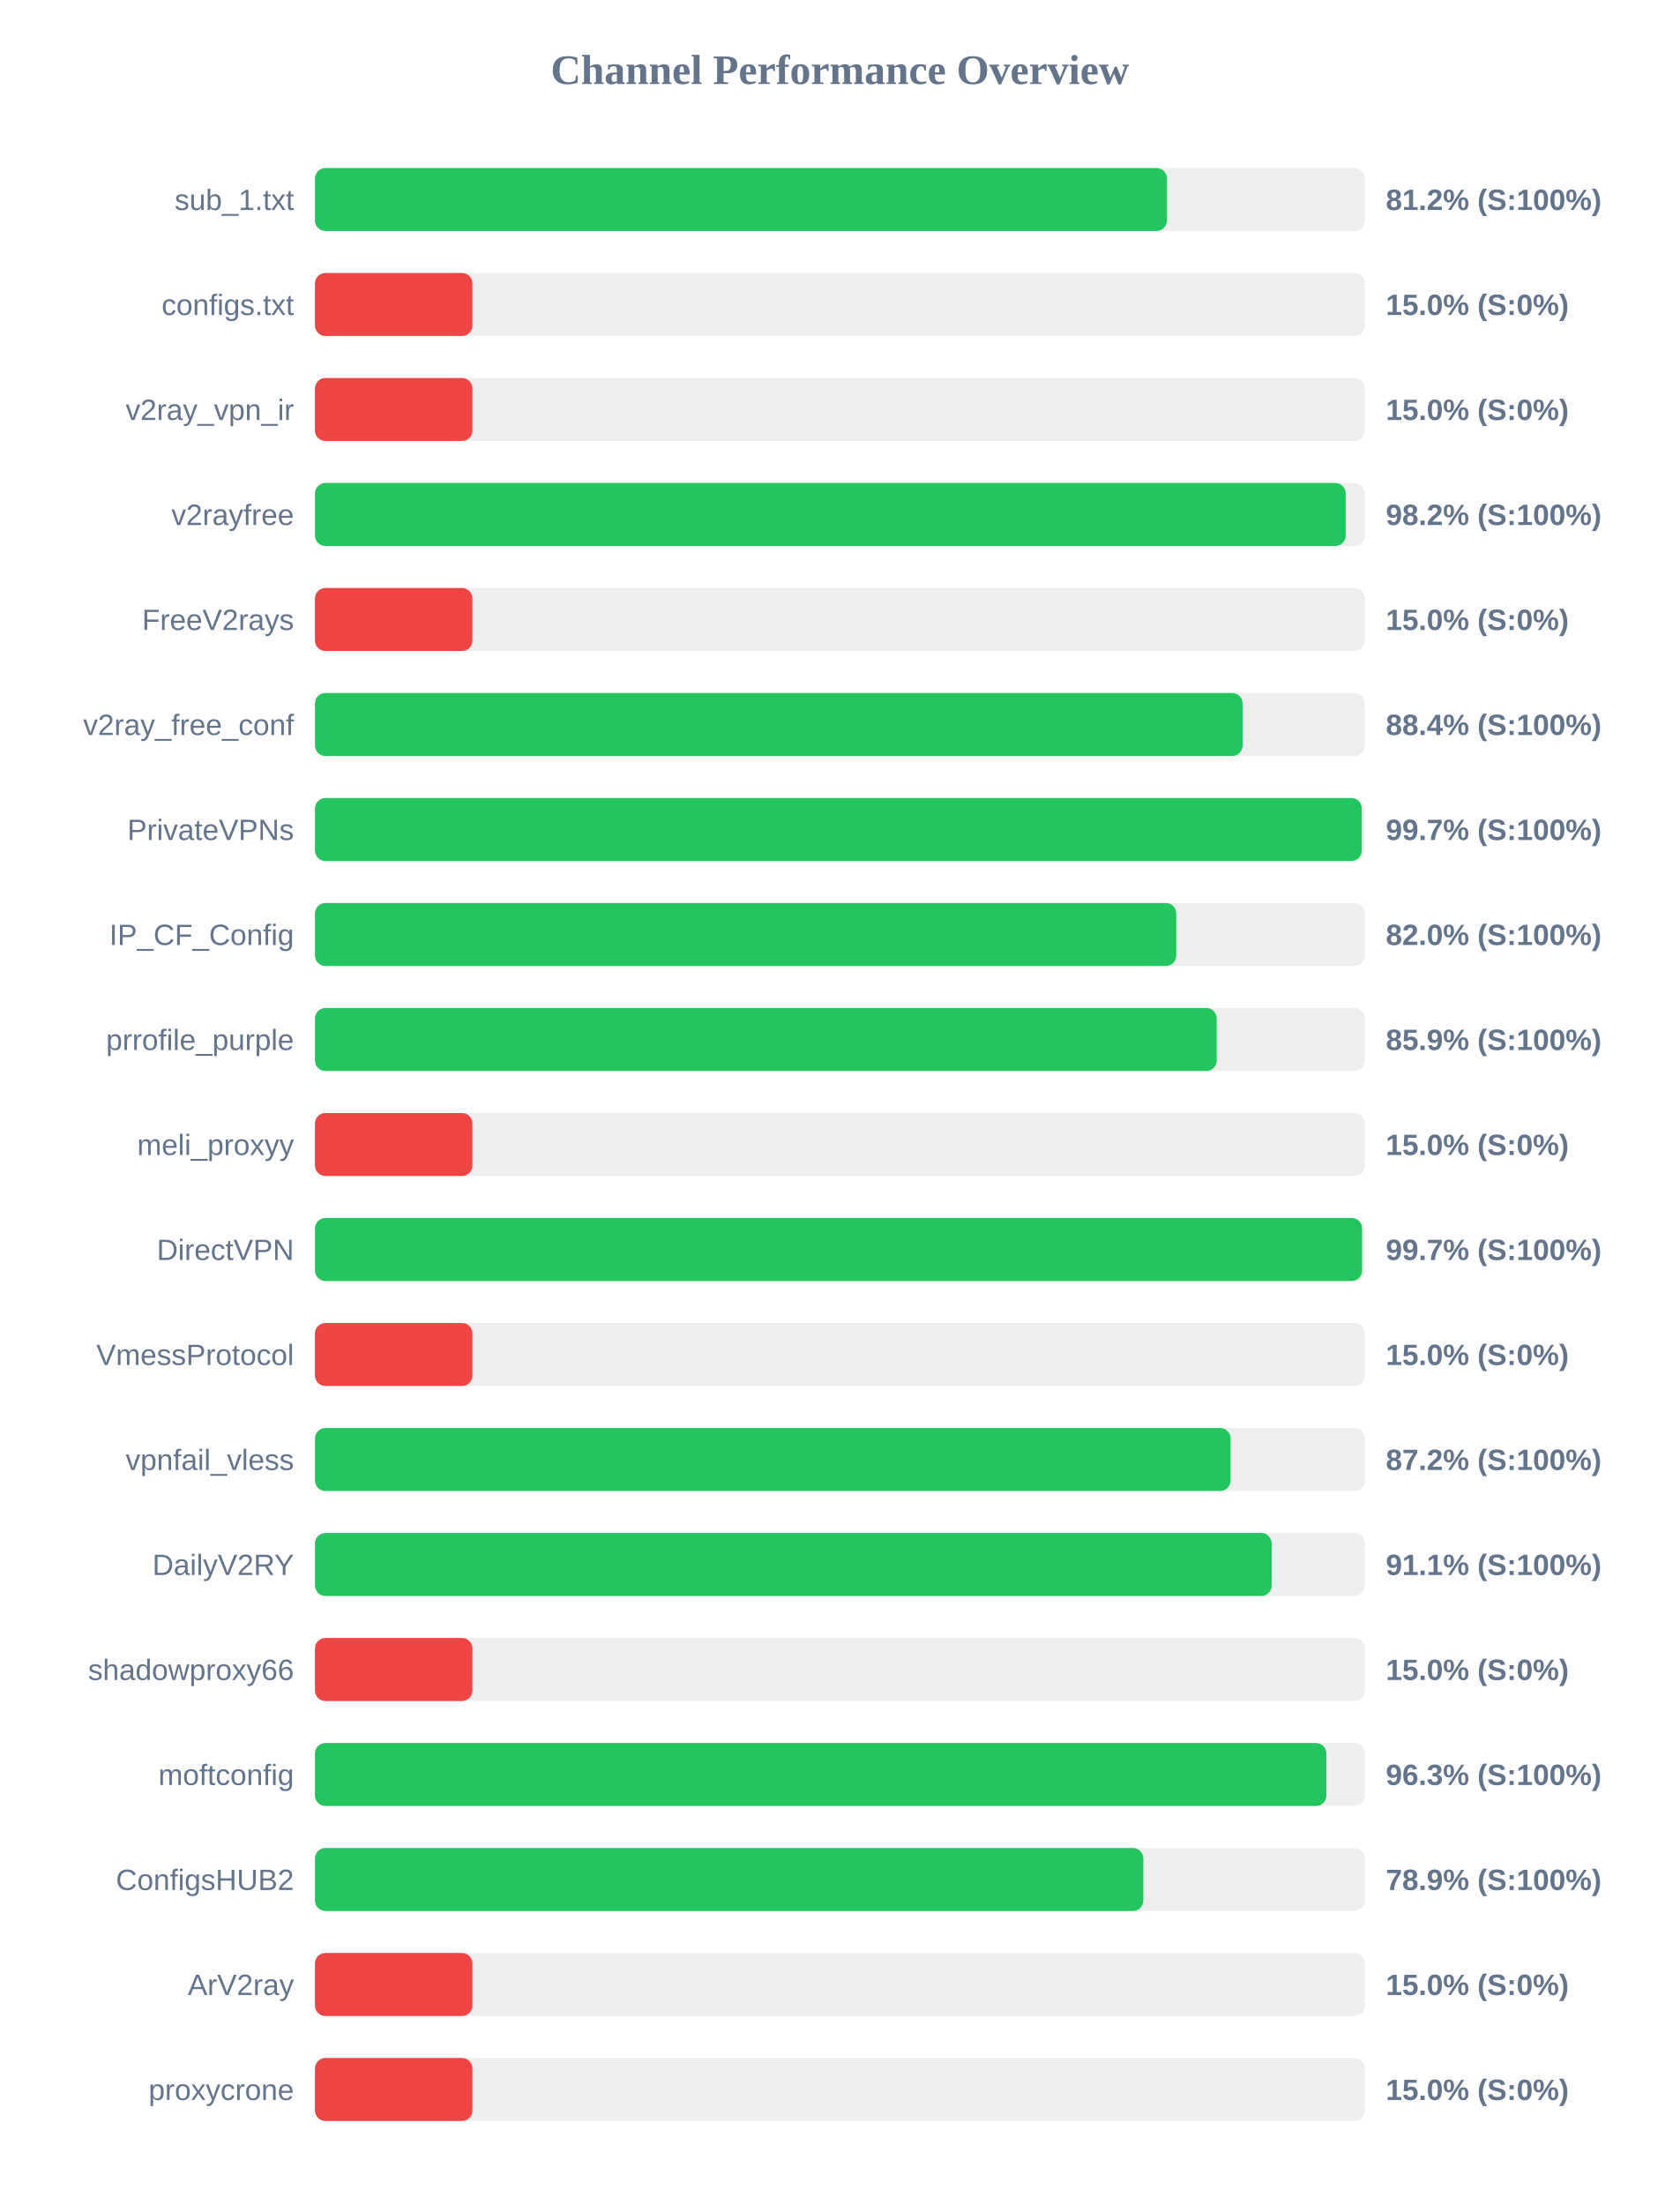
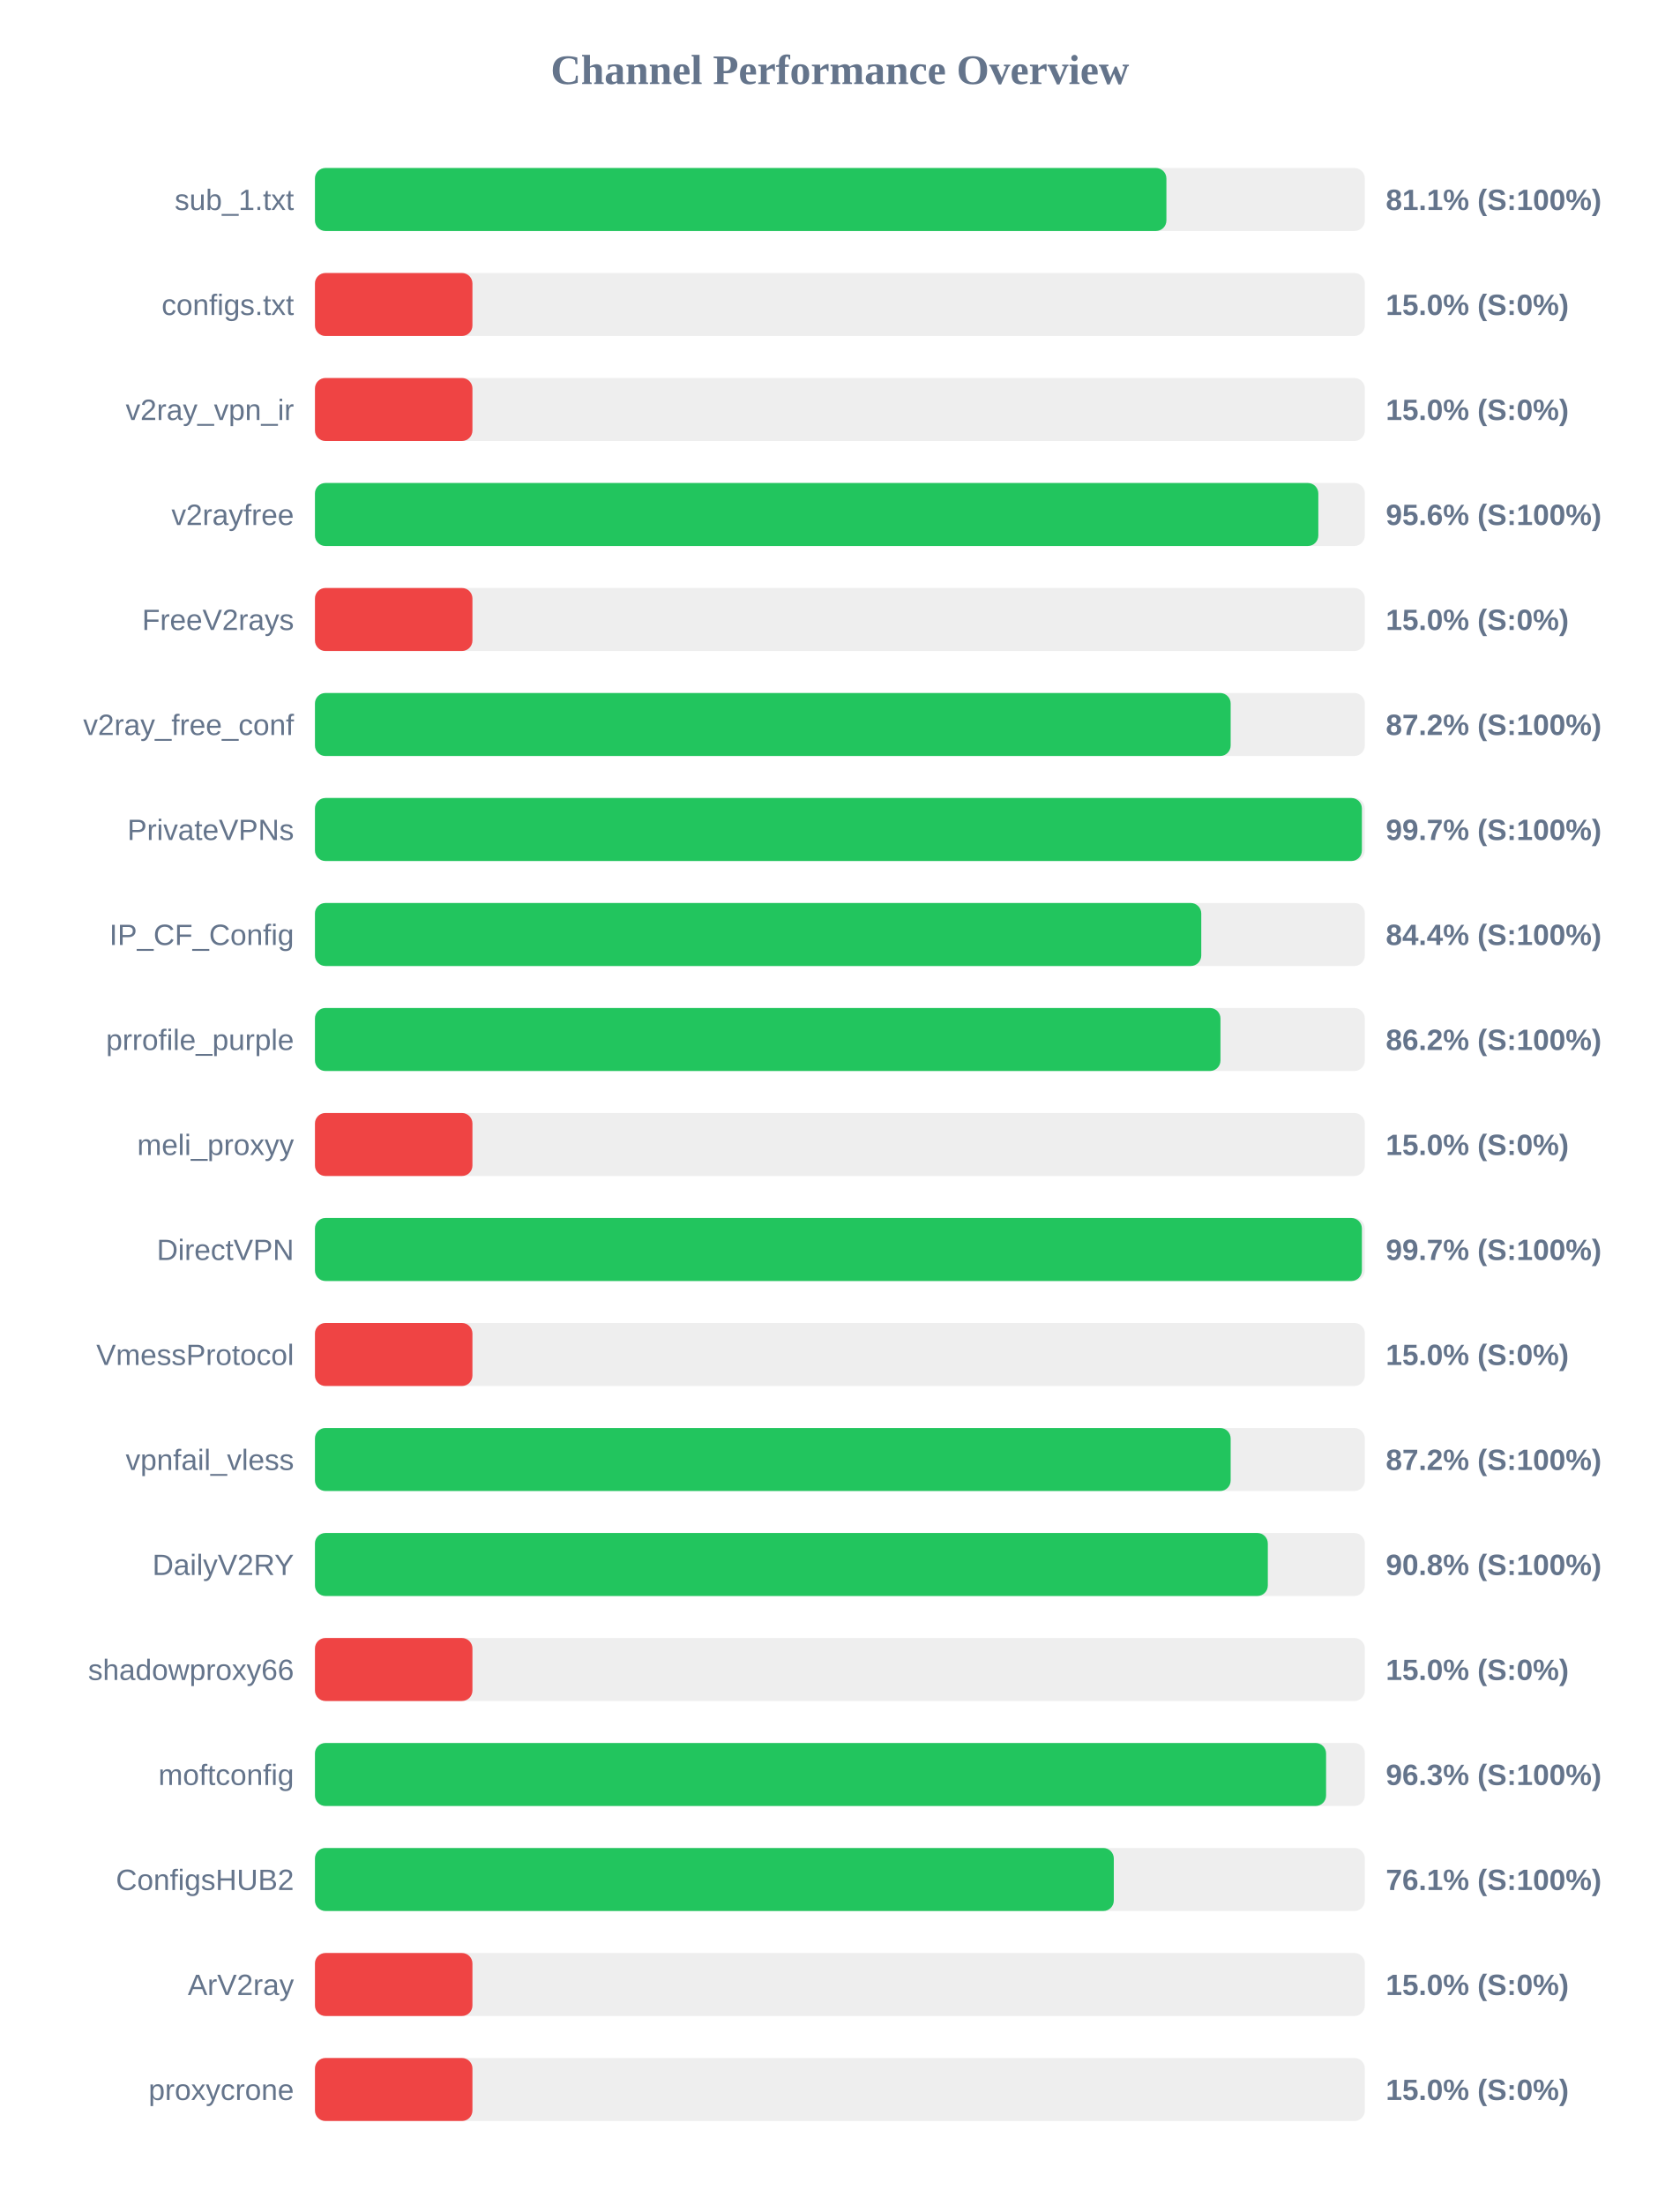
<svg xmlns="http://www.w3.org/2000/svg" width="800" height="1050" version="1.1">
  <style>
        .row { font: 14px Arial; fill: #64748b; }
        .score { font: bold 14px Arial; fill: #64748b; }
    </style>
  <text x="400" y="40" text-anchor="middle" font-size="20px" font-weight="bold" fill="#64748b">Channel Performance Overview</text>
  <rect x="150" y="80" width="500" height="30" fill="#eee" rx="5" />
-   <rect x="150" y="80" width="405.75" height="30" fill="#22c55e" rx="5" />
+   <rect x="150" y="80" width="405.5" height="30" fill="#22c55e" rx="5" />
  <text x="140" y="100" text-anchor="end" class="row">sub_1.txt</text>
-   <text x="660" y="100" text-anchor="start" class="score">81.2% (S:100%)</text>
+   <text x="660" y="100" text-anchor="start" class="score">81.1% (S:100%)</text>
  <rect x="150" y="130" width="500" height="30" fill="#eee" rx="5" />
  <rect x="150" y="130" width="75.0" height="30" fill="#ef4444" rx="5" />
  <text x="140" y="150" text-anchor="end" class="row">configs.txt</text>
  <text x="660" y="150" text-anchor="start" class="score">15.0% (S:0%)</text>
  <rect x="150" y="180" width="500" height="30" fill="#eee" rx="5" />
  <rect x="150" y="180" width="75.0" height="30" fill="#ef4444" rx="5" />
  <text x="140" y="200" text-anchor="end" class="row">v2ray_vpn_ir</text>
  <text x="660" y="200" text-anchor="start" class="score">15.0% (S:0%)</text>
  <rect x="150" y="230" width="500" height="30" fill="#eee" rx="5" />
-   <rect x="150" y="230" width="490.9" height="30" fill="#22c55e" rx="5" />
+   <rect x="150" y="230" width="477.85" height="30" fill="#22c55e" rx="5" />
  <text x="140" y="250" text-anchor="end" class="row">v2rayfree</text>
-   <text x="660" y="250" text-anchor="start" class="score">98.2% (S:100%)</text>
+   <text x="660" y="250" text-anchor="start" class="score">95.6% (S:100%)</text>
  <rect x="150" y="280" width="500" height="30" fill="#eee" rx="5" />
  <rect x="150" y="280" width="75.0" height="30" fill="#ef4444" rx="5" />
  <text x="140" y="300" text-anchor="end" class="row">FreeV2rays</text>
  <text x="660" y="300" text-anchor="start" class="score">15.0% (S:0%)</text>
  <rect x="150" y="330" width="500" height="30" fill="#eee" rx="5" />
-   <rect x="150" y="330" width="441.8" height="30" fill="#22c55e" rx="5" />
+   <rect x="150" y="330" width="436.1" height="30" fill="#22c55e" rx="5" />
  <text x="140" y="350" text-anchor="end" class="row">v2ray_free_conf</text>
-   <text x="660" y="350" text-anchor="start" class="score">88.4% (S:100%)</text>
+   <text x="660" y="350" text-anchor="start" class="score">87.2% (S:100%)</text>
  <rect x="150" y="380" width="500" height="30" fill="#eee" rx="5" />
-   <rect x="150" y="380" width="498.55" height="30" fill="#22c55e" rx="5" />
+   <rect x="150" y="380" width="498.6" height="30" fill="#22c55e" rx="5" />
  <text x="140" y="400" text-anchor="end" class="row">PrivateVPNs</text>
  <text x="660" y="400" text-anchor="start" class="score">99.7% (S:100%)</text>
  <rect x="150" y="430" width="500" height="30" fill="#eee" rx="5" />
-   <rect x="150" y="430" width="410.2" height="30" fill="#22c55e" rx="5" />
+   <rect x="150" y="430" width="422.1" height="30" fill="#22c55e" rx="5" />
  <text x="140" y="450" text-anchor="end" class="row">IP_CF_Config</text>
-   <text x="660" y="450" text-anchor="start" class="score">82.0% (S:100%)</text>
+   <text x="660" y="450" text-anchor="start" class="score">84.4% (S:100%)</text>
  <rect x="150" y="480" width="500" height="30" fill="#eee" rx="5" />
-   <rect x="150" y="480" width="429.45" height="30" fill="#22c55e" rx="5" />
+   <rect x="150" y="480" width="431.25" height="30" fill="#22c55e" rx="5" />
  <text x="140" y="500" text-anchor="end" class="row">prrofile_purple</text>
-   <text x="660" y="500" text-anchor="start" class="score">85.9% (S:100%)</text>
+   <text x="660" y="500" text-anchor="start" class="score">86.2% (S:100%)</text>
  <rect x="150" y="530" width="500" height="30" fill="#eee" rx="5" />
  <rect x="150" y="530" width="75.0" height="30" fill="#ef4444" rx="5" />
  <text x="140" y="550" text-anchor="end" class="row">meli_proxyy</text>
  <text x="660" y="550" text-anchor="start" class="score">15.0% (S:0%)</text>
  <rect x="150" y="580" width="500" height="30" fill="#eee" rx="5" />
-   <rect x="150" y="580" width="498.7" height="30" fill="#22c55e" rx="5" />
+   <rect x="150" y="580" width="498.6" height="30" fill="#22c55e" rx="5" />
  <text x="140" y="600" text-anchor="end" class="row">DirectVPN</text>
  <text x="660" y="600" text-anchor="start" class="score">99.7% (S:100%)</text>
  <rect x="150" y="630" width="500" height="30" fill="#eee" rx="5" />
  <rect x="150" y="630" width="75.0" height="30" fill="#ef4444" rx="5" />
  <text x="140" y="650" text-anchor="end" class="row">VmessProtocol</text>
  <text x="660" y="650" text-anchor="start" class="score">15.0% (S:0%)</text>
  <rect x="150" y="680" width="500" height="30" fill="#eee" rx="5" />
-   <rect x="150" y="680" width="436.05" height="30" fill="#22c55e" rx="5" />
+   <rect x="150" y="680" width="436.1" height="30" fill="#22c55e" rx="5" />
  <text x="140" y="700" text-anchor="end" class="row">vpnfail_vless</text>
  <text x="660" y="700" text-anchor="start" class="score">87.2% (S:100%)</text>
  <rect x="150" y="730" width="500" height="30" fill="#eee" rx="5" />
-   <rect x="150" y="730" width="455.65" height="30" fill="#22c55e" rx="5" />
+   <rect x="150" y="730" width="453.8" height="30" fill="#22c55e" rx="5" />
  <text x="140" y="750" text-anchor="end" class="row">DailyV2RY</text>
-   <text x="660" y="750" text-anchor="start" class="score">91.1% (S:100%)</text>
+   <text x="660" y="750" text-anchor="start" class="score">90.8% (S:100%)</text>
  <rect x="150" y="780" width="500" height="30" fill="#eee" rx="5" />
  <rect x="150" y="780" width="75.0" height="30" fill="#ef4444" rx="5" />
  <text x="140" y="800" text-anchor="end" class="row">shadowproxy66</text>
  <text x="660" y="800" text-anchor="start" class="score">15.0% (S:0%)</text>
  <rect x="150" y="830" width="500" height="30" fill="#eee" rx="5" />
-   <rect x="150" y="830" width="481.7" height="30" fill="#22c55e" rx="5" />
+   <rect x="150" y="830" width="481.55" height="30" fill="#22c55e" rx="5" />
  <text x="140" y="850" text-anchor="end" class="row">moftconfig</text>
  <text x="660" y="850" text-anchor="start" class="score">96.3% (S:100%)</text>
  <rect x="150" y="880" width="500" height="30" fill="#eee" rx="5" />
-   <rect x="150" y="880" width="394.5" height="30" fill="#22c55e" rx="5" />
+   <rect x="150" y="880" width="380.45" height="30" fill="#22c55e" rx="5" />
  <text x="140" y="900" text-anchor="end" class="row">ConfigsHUB2</text>
-   <text x="660" y="900" text-anchor="start" class="score">78.9% (S:100%)</text>
+   <text x="660" y="900" text-anchor="start" class="score">76.1% (S:100%)</text>
  <rect x="150" y="930" width="500" height="30" fill="#eee" rx="5" />
  <rect x="150" y="930" width="75.0" height="30" fill="#ef4444" rx="5" />
  <text x="140" y="950" text-anchor="end" class="row">ArV2ray</text>
  <text x="660" y="950" text-anchor="start" class="score">15.0% (S:0%)</text>
  <rect x="150" y="980" width="500" height="30" fill="#eee" rx="5" />
  <rect x="150" y="980" width="75.0" height="30" fill="#ef4444" rx="5" />
  <text x="140" y="1000" text-anchor="end" class="row">proxycrone</text>
  <text x="660" y="1000" text-anchor="start" class="score">15.0% (S:0%)</text>
</svg>
